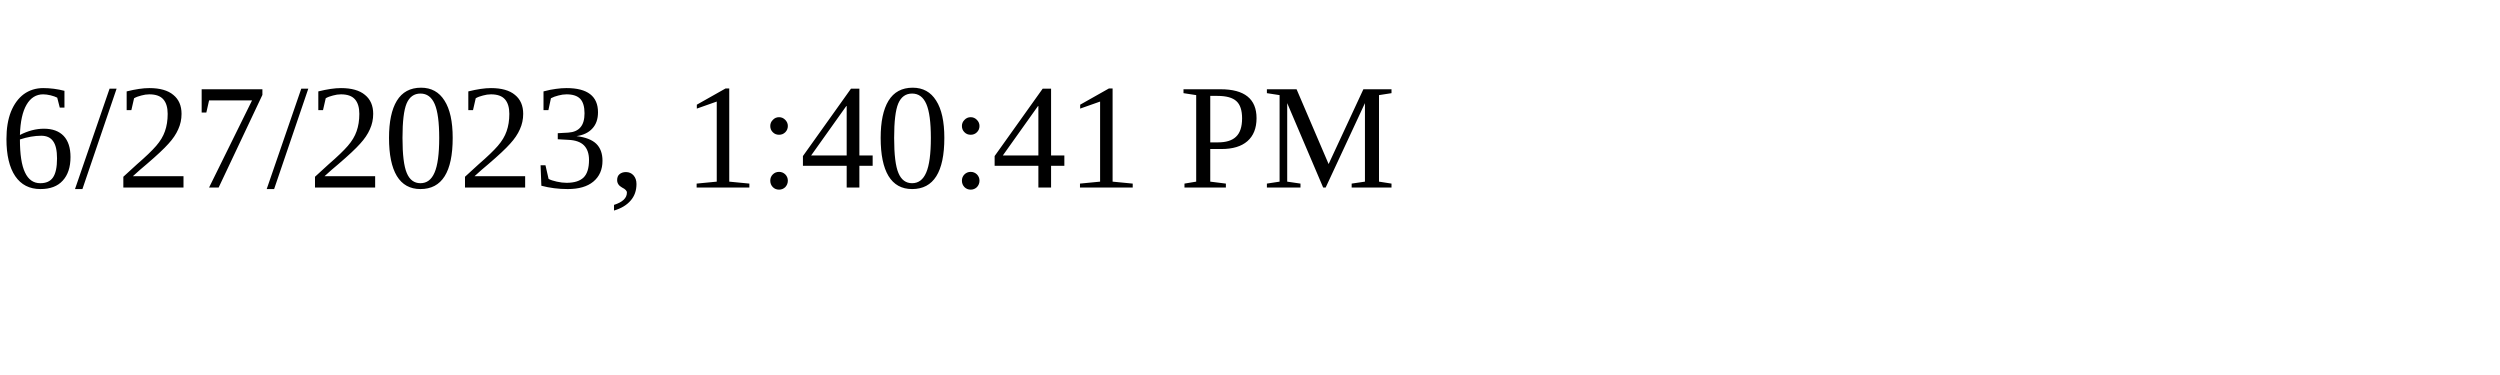
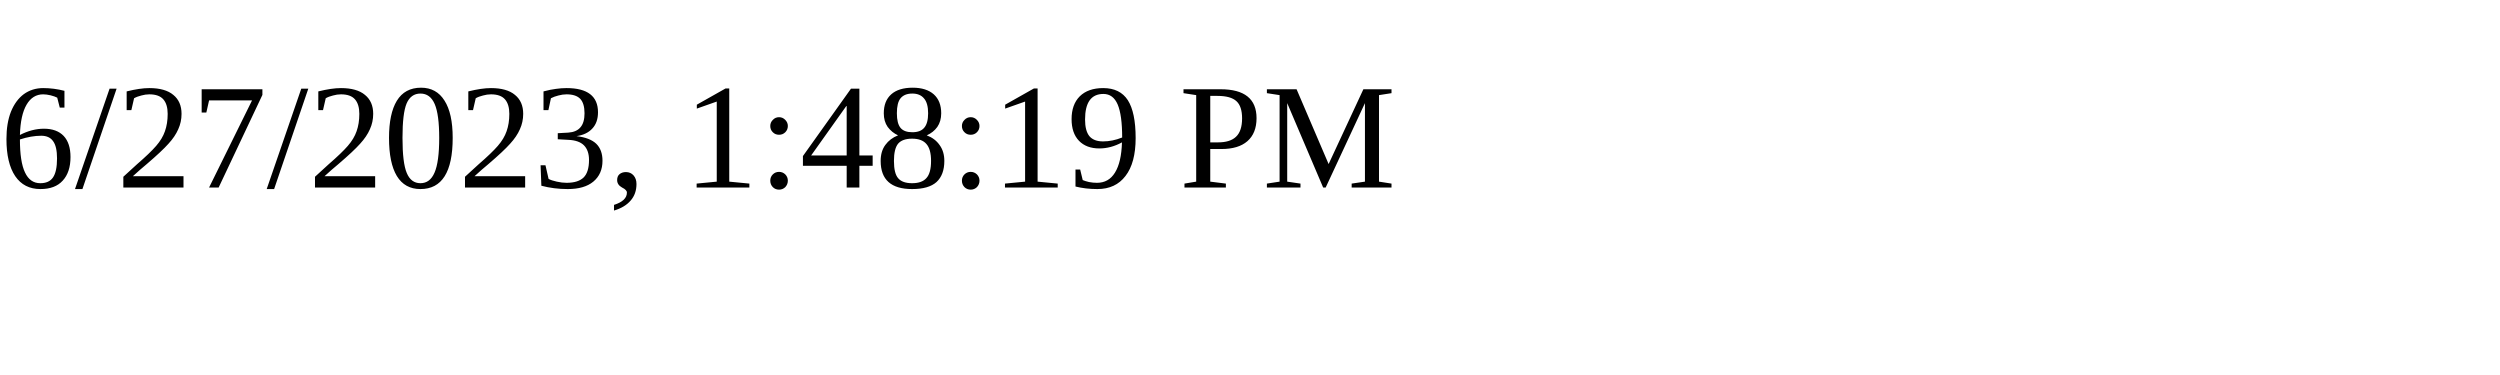
<svg xmlns="http://www.w3.org/2000/svg" height="30" width="200">
-   <text x="0" y="15">6/27/2023, 1:40:41 PM</text>
+   <text x="0" y="15">6/27/2023, 1:48:19 PM</text>
</svg>
